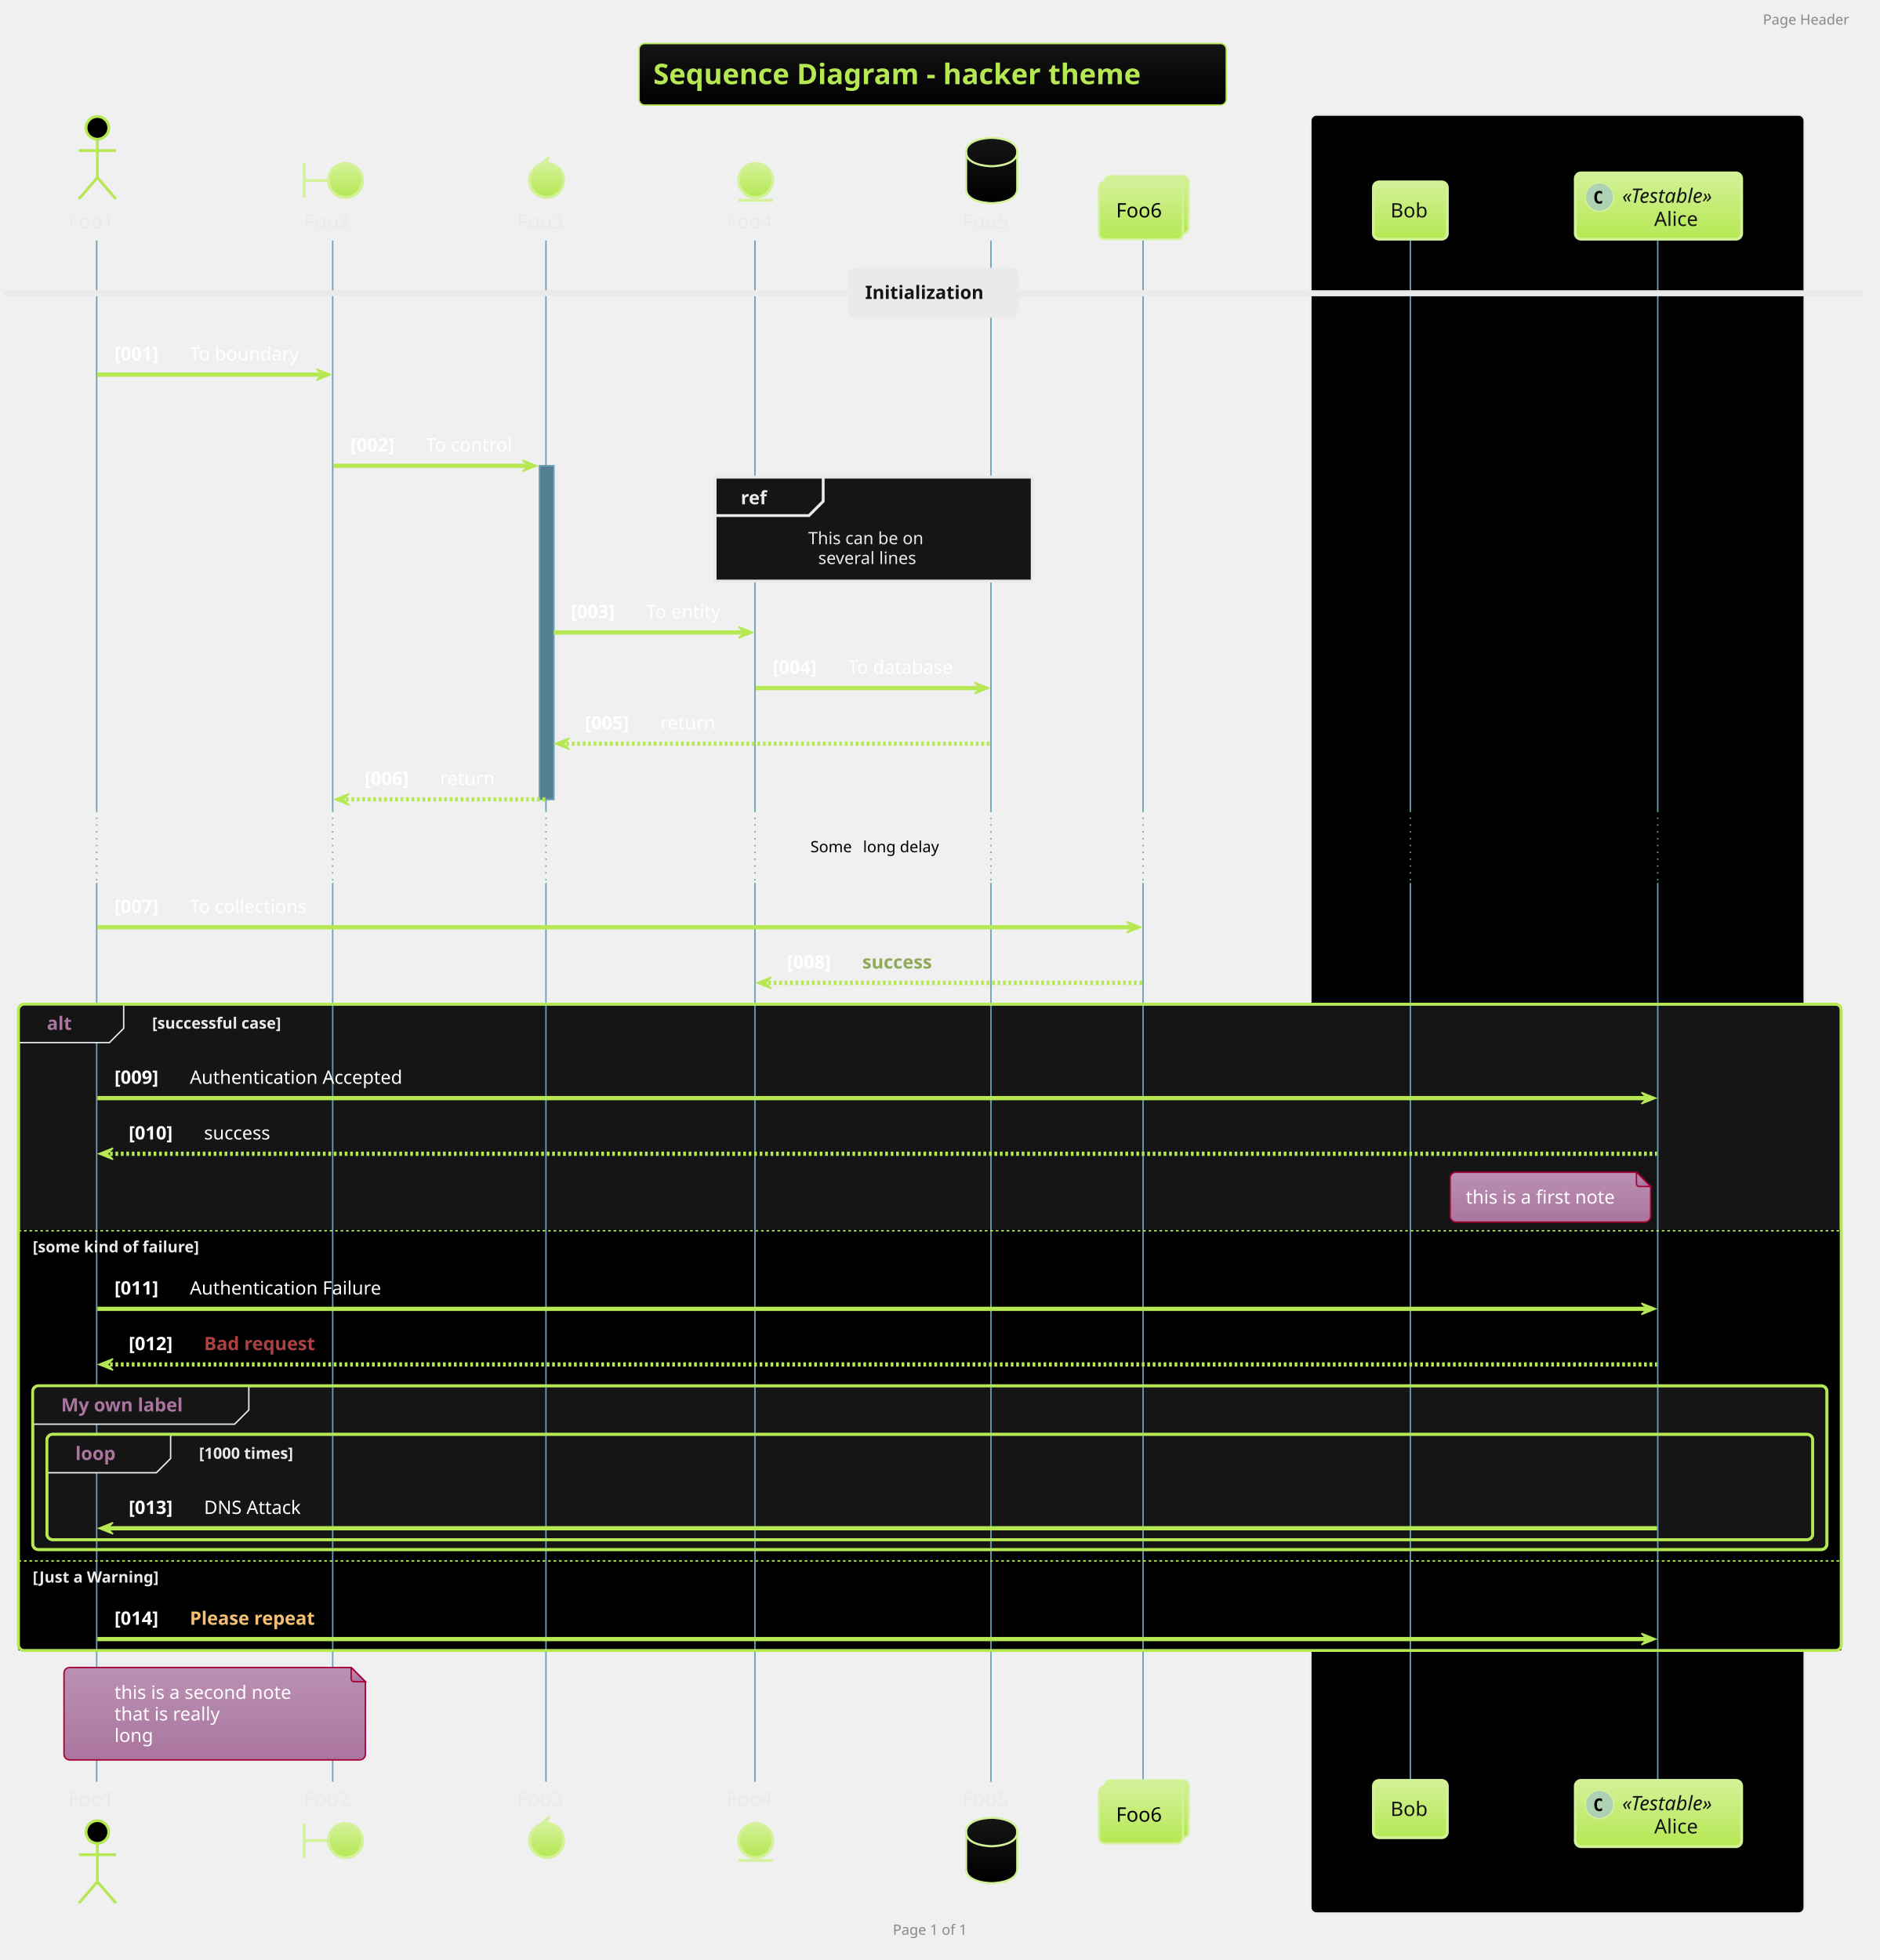
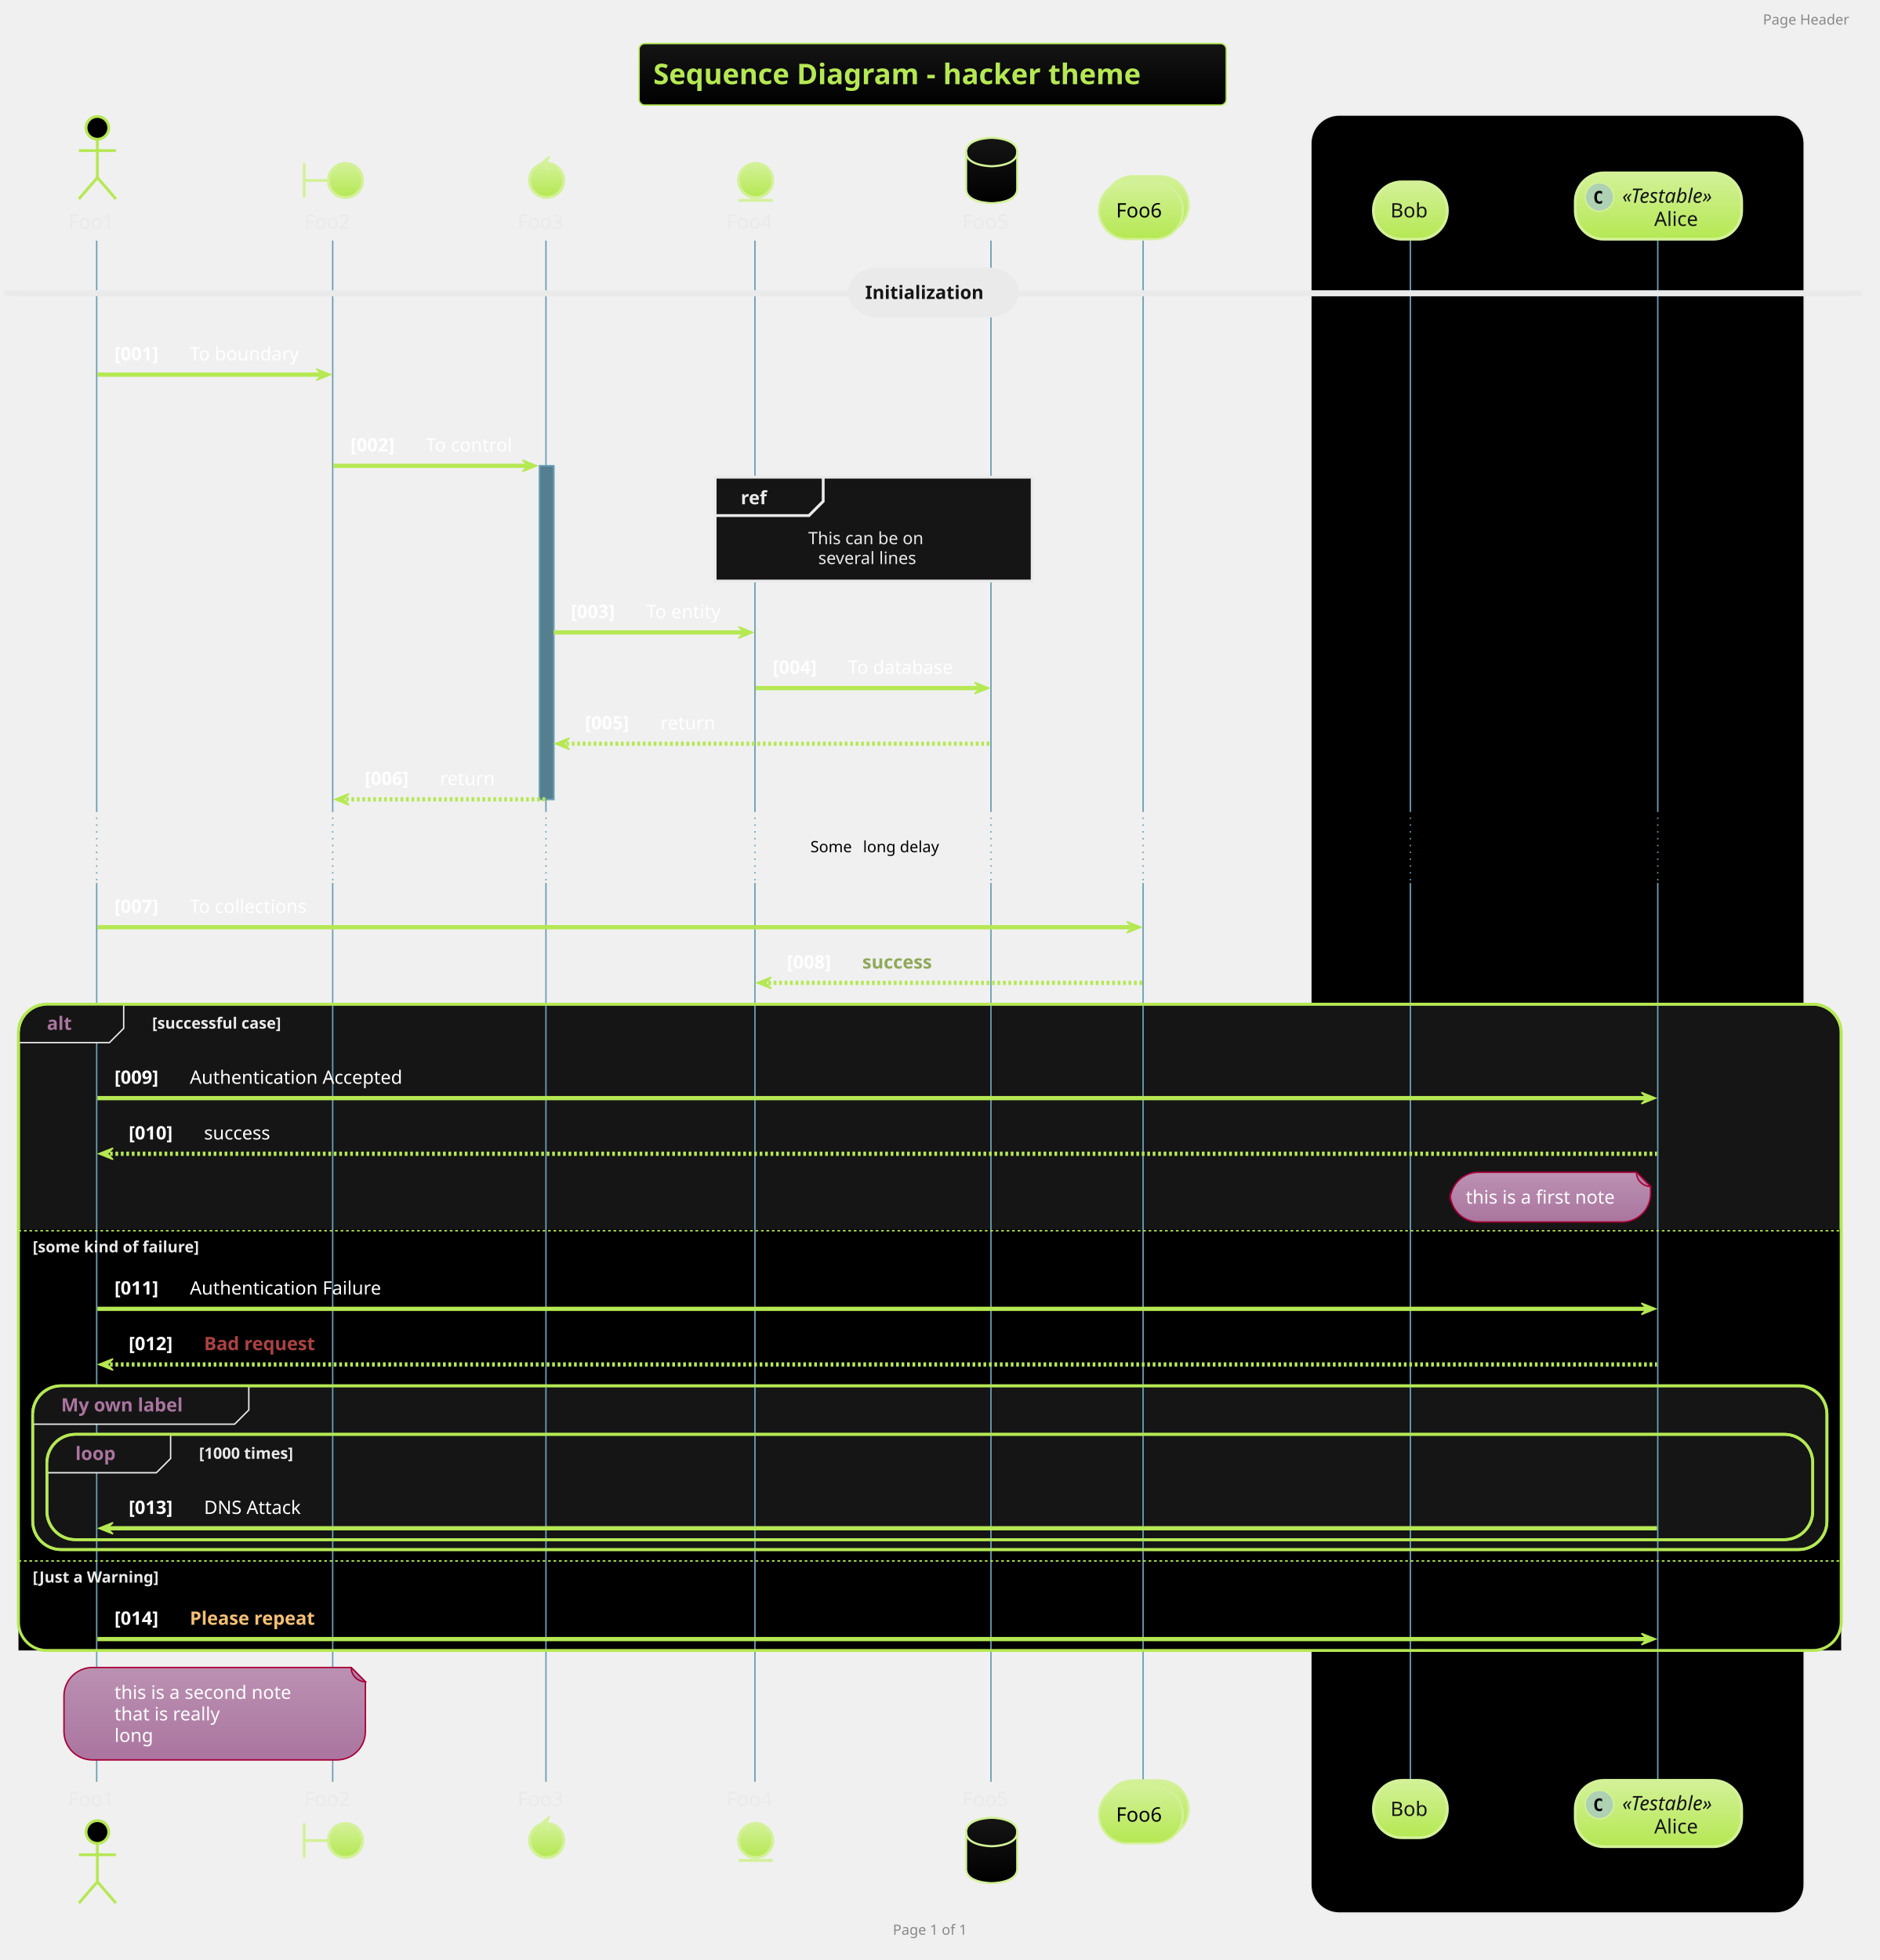
<svg xmlns="http://www.w3.org/2000/svg" contentScriptType="application/ecmascript" contentStyleType="text/css" height="1436.458px" preserveAspectRatio="none" style="width:1377px;height:1436px;background:#000000;" version="1.1" viewBox="0 0 1377 1436" width="1377.083px" zoomAndPan="magnify">
  <defs>
-     <linearGradient id="g3f99w65f97850" x1="50%" x2="50%" y1="0%" y2="100%">
+     <linearGradient id="g1r82pmacrseqt0" x1="50%" x2="50%" y1="0%" y2="100%">
      <stop offset="0%" stop-color="#151515" />
      <stop offset="100%" stop-color="#000000" />
    </linearGradient>
-     <linearGradient id="g3f99w65f97851" x1="50%" x2="50%" y1="0%" y2="100%">
+     <linearGradient id="g1r82pmacrseqt1" x1="50%" x2="50%" y1="0%" y2="100%">
      <stop offset="0%" stop-color="#D3F198" />
      <stop offset="100%" stop-color="#B5E853" />
    </linearGradient>
-     <linearGradient id="g3f99w65f97852" x1="50%" x2="50%" y1="0%" y2="100%">
+     <linearGradient id="g1r82pmacrseqt2" x1="50%" x2="50%" y1="0%" y2="100%">
      <stop offset="0%" stop-color="#BB91B2" />
      <stop offset="100%" stop-color="#AA759F" />
    </linearGradient>
  </defs>
  <g>
-     <rect fill="url(#g3f99w65f97850)" height="45.085" rx="4.167" ry="4.167" style="stroke: #B5E853; stroke-width: 1.042;" width="430.208" x="468.229" y="31.917" />
+     <rect fill="url(#g1r82pmacrseqt0)" height="45.085" rx="4.167" ry="4.167" style="stroke: #B5E853; stroke-width: 1.042;" width="430.208" x="468.229" y="31.917" />
    <text fill="#B5E853" font-family="&quot;Verdana&quot;" font-size="20.833" font-weight="bold" lengthAdjust="spacingAndGlyphs" textLength="409.375" x="478.646" y="61.672">Sequence Diagram - hacker theme</text>
-     <rect fill="#000000" height="1317.301" rx="4.167" ry="4.167" style="stroke: #EAEAEA; stroke-width: 1.042;" width="361.458" x="960.417" y="84.294" />
+     <rect fill="#000000" height="1317.301" rx="20.833" ry="20.833" style="stroke: #EAEAEA; stroke-width: 1.042;" width="361.458" x="960.417" y="84.294" />
    <text fill="#000000" font-family="&quot;Verdana&quot;" font-size="13.542" font-weight="bold" lengthAdjust="spacingAndGlyphs" textLength="118.75" x="1081.771" y="102.072">Internal Service</text>
    <rect fill="#557F91" height="244.377" style="stroke: #6A9FB5; stroke-width: 1.042;" width="10.417" x="395.312" y="341.268" />
-     <rect fill="#151515" height="473.486" rx="4.167" ry="4.167" style="stroke: #B5E853; stroke-width: 2.083;" width="1335.417" x="13.542" y="735.718" />
+     <rect fill="#151515" height="473.486" rx="20.833" ry="20.833" style="stroke: #B5E853; stroke-width: 2.083;" width="1335.417" x="13.542" y="735.718" />
    <rect fill="#000000" height="241.952" style="stroke: none; stroke-width: 1.042;" width="1335.417" x="13.542" y="900.651" />
-     <rect fill="#151515" height="120.003" rx="4.167" ry="4.167" style="stroke: #B5E853; stroke-width: 2.083;" width="1314.583" x="23.958" y="1015.308" />
-     <rect fill="#151515" height="77.157" rx="4.167" ry="4.167" style="stroke: #B5E853; stroke-width: 2.083;" width="1293.75" x="34.375" y="1050.863" />
+     <rect fill="#151515" height="120.003" rx="20.833" ry="20.833" style="stroke: #B5E853; stroke-width: 2.083;" width="1314.583" x="23.958" y="1015.308" />
+     <rect fill="#151515" height="77.157" rx="20.833" ry="20.833" style="stroke: #B5E853; stroke-width: 2.083;" width="1293.75" x="34.375" y="1050.863" />
    <rect fill="#000000" height="66.602" style="stroke: none; stroke-width: 1.042;" width="1335.417" x="13.542" y="1142.602" />
    <line style="stroke: #6A9FB5; stroke-width: 1.042;" x1="70.833" x2="70.833" y1="176.269" y2="593.978" />
    <line style="stroke: #6A9FB5; stroke-width: 1.042; stroke-dasharray: 1.0,4.0;" x1="70.833" x2="70.833" y1="593.978" y2="646.899" />
    <line style="stroke: #6A9FB5; stroke-width: 1.042;" x1="70.833" x2="70.833" y1="646.899" y2="1305.453" />
    <line style="stroke: #6A9FB5; stroke-width: 1.042;" x1="243.75" x2="243.75" y1="176.269" y2="593.978" />
    <line style="stroke: #6A9FB5; stroke-width: 1.042; stroke-dasharray: 1.0,4.0;" x1="243.75" x2="243.75" y1="593.978" y2="646.899" />
    <line style="stroke: #6A9FB5; stroke-width: 1.042;" x1="243.75" x2="243.75" y1="646.899" y2="1305.453" />
    <line style="stroke: #6A9FB5; stroke-width: 1.042;" x1="400" x2="400" y1="176.269" y2="593.978" />
    <line style="stroke: #6A9FB5; stroke-width: 1.042; stroke-dasharray: 1.0,4.0;" x1="400" x2="400" y1="593.978" y2="646.899" />
    <line style="stroke: #6A9FB5; stroke-width: 1.042;" x1="400" x2="400" y1="646.899" y2="1305.453" />
    <line style="stroke: #6A9FB5; stroke-width: 1.042;" x1="553.125" x2="553.125" y1="176.269" y2="593.978" />
    <line style="stroke: #6A9FB5; stroke-width: 1.042; stroke-dasharray: 1.0,4.0;" x1="553.125" x2="553.125" y1="593.978" y2="646.899" />
    <line style="stroke: #6A9FB5; stroke-width: 1.042;" x1="553.125" x2="553.125" y1="646.899" y2="1305.453" />
    <line style="stroke: #6A9FB5; stroke-width: 1.042;" x1="726.042" x2="726.042" y1="176.269" y2="593.978" />
    <line style="stroke: #6A9FB5; stroke-width: 1.042; stroke-dasharray: 1.0,4.0;" x1="726.042" x2="726.042" y1="593.978" y2="646.899" />
    <line style="stroke: #6A9FB5; stroke-width: 1.042;" x1="726.042" x2="726.042" y1="646.899" y2="1305.453" />
    <line style="stroke: #6A9FB5; stroke-width: 1.042;" x1="837.5" x2="837.5" y1="176.269" y2="593.978" />
    <line style="stroke: #6A9FB5; stroke-width: 1.042; stroke-dasharray: 1.0,4.0;" x1="837.5" x2="837.5" y1="593.978" y2="646.899" />
    <line style="stroke: #6A9FB5; stroke-width: 1.042;" x1="837.5" x2="837.5" y1="646.899" y2="1305.453" />
    <line style="stroke: #6A9FB5; stroke-width: 1.042;" x1="1033.333" x2="1033.333" y1="176.269" y2="593.978" />
    <line style="stroke: #6A9FB5; stroke-width: 1.042; stroke-dasharray: 1.0,4.0;" x1="1033.333" x2="1033.333" y1="593.978" y2="646.899" />
    <line style="stroke: #6A9FB5; stroke-width: 1.042;" x1="1033.333" x2="1033.333" y1="646.899" y2="1305.453" />
    <line style="stroke: #6A9FB5; stroke-width: 1.042;" x1="1214.583" x2="1214.583" y1="176.269" y2="593.978" />
    <line style="stroke: #6A9FB5; stroke-width: 1.042; stroke-dasharray: 1.0,4.0;" x1="1214.583" x2="1214.583" y1="593.978" y2="646.899" />
    <line style="stroke: #6A9FB5; stroke-width: 1.042;" x1="1214.583" x2="1214.583" y1="646.899" y2="1305.453" />
    <text fill="#EAEAEA" font-family="&quot;Verdana&quot;" font-size="14.583" lengthAdjust="spacingAndGlyphs" textLength="36.458" x="50" y="167.622">Foo1</text>
    <ellipse cx="71.354" cy="93.669" fill="#000000" rx="8.333" ry="8.333" style="stroke: #B5E853; stroke-width: 2.083;" />
    <path d="M71.354,102.002 L71.354,130.127 M57.812,110.335 L84.896,110.335 M71.354,130.127 L57.812,145.752 M71.354,130.127 L84.896,145.752 " fill="none" style="stroke: #B5E853; stroke-width: 2.083;" />
    <text fill="#EAEAEA" font-family="&quot;Verdana&quot;" font-size="14.583" lengthAdjust="spacingAndGlyphs" textLength="36.458" x="50" y="1323.156">Foo1</text>
    <ellipse cx="71.354" cy="1342.22" fill="#000000" rx="8.333" ry="8.333" style="stroke: #B5E853; stroke-width: 2.083;" />
    <path d="M71.354,1350.553 L71.354,1378.678 M57.812,1358.887 L84.896,1358.887 M71.354,1378.678 L57.812,1394.303 M71.354,1378.678 L84.896,1394.303 " fill="none" style="stroke: #B5E853; stroke-width: 2.083;" />
    <text fill="#EAEAEA" font-family="&quot;Verdana&quot;" font-size="14.583" lengthAdjust="spacingAndGlyphs" textLength="36.458" x="222.917" y="167.622">Foo2</text>
    <path d="M222.917,119.71 L222.917,144.71 M222.917,132.21 L240.625,132.21 " fill="none" style="stroke: #D3F198; stroke-width: 2.083;" />
-     <ellipse cx="253.125" cy="132.21" fill="url(#g3f99w65f97851)" rx="12.5" ry="12.5" style="stroke: #D3F198; stroke-width: 2.083;" />
+     <ellipse cx="253.125" cy="132.21" fill="url(#g1r82pmacrseqt1)" rx="12.5" ry="12.5" style="stroke: #D3F198; stroke-width: 2.083;" />
    <text fill="#EAEAEA" font-family="&quot;Verdana&quot;" font-size="14.583" lengthAdjust="spacingAndGlyphs" textLength="36.458" x="222.917" y="1323.156">Foo2</text>
    <path d="M222.917,1335.97 L222.917,1360.97 M222.917,1348.47 L240.625,1348.47 " fill="none" style="stroke: #D3F198; stroke-width: 2.083;" />
-     <ellipse cx="253.125" cy="1348.47" fill="url(#g3f99w65f97851)" rx="12.5" ry="12.5" style="stroke: #D3F198; stroke-width: 2.083;" />
+     <ellipse cx="253.125" cy="1348.47" fill="url(#g1r82pmacrseqt1)" rx="12.5" ry="12.5" style="stroke: #D3F198; stroke-width: 2.083;" />
    <text fill="#EAEAEA" font-family="&quot;Verdana&quot;" font-size="14.583" lengthAdjust="spacingAndGlyphs" textLength="36.458" x="379.167" y="167.622">Foo3</text>
-     <ellipse cx="400.521" cy="132.21" fill="url(#g3f99w65f97851)" rx="12.5" ry="12.5" style="stroke: #D3F198; stroke-width: 2.083;" />
+     <ellipse cx="400.521" cy="132.21" fill="url(#g1r82pmacrseqt1)" rx="12.5" ry="12.5" style="stroke: #D3F198; stroke-width: 2.083;" />
    <polygon fill="#D3F198" points="396.354,119.71,402.604,114.502,400.521,119.71,402.604,124.919,396.354,119.71" style="stroke: #D3F198; stroke-width: 1.042;" />
    <text fill="#EAEAEA" font-family="&quot;Verdana&quot;" font-size="14.583" lengthAdjust="spacingAndGlyphs" textLength="36.458" x="379.167" y="1323.156">Foo3</text>
-     <ellipse cx="400.521" cy="1348.47" fill="url(#g3f99w65f97851)" rx="12.5" ry="12.5" style="stroke: #D3F198; stroke-width: 2.083;" />
+     <ellipse cx="400.521" cy="1348.47" fill="url(#g1r82pmacrseqt1)" rx="12.5" ry="12.5" style="stroke: #D3F198; stroke-width: 2.083;" />
    <polygon fill="#D3F198" points="396.354,1335.97,402.604,1330.762,400.521,1335.97,402.604,1341.178,396.354,1335.97" style="stroke: #D3F198; stroke-width: 1.042;" />
    <text fill="#EAEAEA" font-family="&quot;Verdana&quot;" font-size="14.583" lengthAdjust="spacingAndGlyphs" textLength="36.458" x="532.292" y="167.622">Foo4</text>
-     <ellipse cx="553.646" cy="132.21" fill="url(#g3f99w65f97851)" rx="12.5" ry="12.5" style="stroke: #D3F198; stroke-width: 2.083;" />
+     <ellipse cx="553.646" cy="132.21" fill="url(#g1r82pmacrseqt1)" rx="12.5" ry="12.5" style="stroke: #D3F198; stroke-width: 2.083;" />
    <line style="stroke: #D3F198; stroke-width: 2.083;" x1="541.146" x2="566.146" y1="146.794" y2="146.794" />
    <text fill="#EAEAEA" font-family="&quot;Verdana&quot;" font-size="14.583" lengthAdjust="spacingAndGlyphs" textLength="36.458" x="532.292" y="1323.156">Foo4</text>
-     <ellipse cx="553.646" cy="1348.47" fill="url(#g3f99w65f97851)" rx="12.5" ry="12.5" style="stroke: #D3F198; stroke-width: 2.083;" />
+     <ellipse cx="553.646" cy="1348.47" fill="url(#g1r82pmacrseqt1)" rx="12.5" ry="12.5" style="stroke: #D3F198; stroke-width: 2.083;" />
    <line style="stroke: #D3F198; stroke-width: 2.083;" x1="541.146" x2="566.146" y1="1363.053" y2="1363.053" />
    <text fill="#EAEAEA" font-family="&quot;Verdana&quot;" font-size="14.583" lengthAdjust="spacingAndGlyphs" textLength="36.458" x="705.208" y="167.622">Foo5</text>
-     <path d="M707.812,111.377 C707.812,100.96 726.562,100.96 726.562,100.96 C726.562,100.96 745.312,100.96 745.312,111.377 L745.312,138.46 C745.312,148.877 726.562,148.877 726.562,148.877 C726.562,148.877 707.812,148.877 707.812,138.46 L707.812,111.377 " fill="url(#g3f99w65f97850)" style="stroke: #D3F198; stroke-width: 1.562;" />
+     <path d="M707.812,111.377 C707.812,100.96 726.562,100.96 726.562,100.96 C726.562,100.96 745.312,100.96 745.312,111.377 L745.312,138.46 C745.312,148.877 726.562,148.877 726.562,148.877 C726.562,148.877 707.812,148.877 707.812,138.46 L707.812,111.377 " fill="url(#g1r82pmacrseqt0)" style="stroke: #D3F198; stroke-width: 1.562;" />
    <path d="M707.812,111.377 C707.812,121.794 726.562,121.794 726.562,121.794 C726.562,121.794 745.312,121.794 745.312,111.377 " fill="none" style="stroke: #D3F198; stroke-width: 1.562;" />
    <text fill="#EAEAEA" font-family="&quot;Verdana&quot;" font-size="14.583" lengthAdjust="spacingAndGlyphs" textLength="36.458" x="705.208" y="1323.156">Foo5</text>
-     <path d="M707.812,1342.22 C707.812,1331.803 726.562,1331.803 726.562,1331.803 C726.562,1331.803 745.312,1331.803 745.312,1342.22 L745.312,1369.303 C745.312,1379.72 726.562,1379.72 726.562,1379.72 C726.562,1379.72 707.812,1379.72 707.812,1369.303 L707.812,1342.22 " fill="url(#g3f99w65f97850)" style="stroke: #D3F198; stroke-width: 1.562;" />
+     <path d="M707.812,1342.22 C707.812,1331.803 726.562,1331.803 726.562,1331.803 C726.562,1331.803 745.312,1331.803 745.312,1342.22 L745.312,1369.303 C745.312,1379.72 726.562,1379.72 726.562,1379.72 C726.562,1379.72 707.812,1379.72 707.812,1369.303 L707.812,1342.22 " fill="url(#g1r82pmacrseqt0)" style="stroke: #D3F198; stroke-width: 1.562;" />
    <path d="M707.812,1342.22 C707.812,1352.637 726.562,1352.637 726.562,1352.637 C726.562,1352.637 745.312,1352.637 745.312,1342.22 " fill="none" style="stroke: #D3F198; stroke-width: 1.562;" />
-     <rect fill="url(#g3f99w65f97851)" height="41.976" rx="4.167" ry="4.167" style="stroke: #D3F198; stroke-width: 1.562;" width="61.458" x="809.375" y="129.085" />
-     <rect fill="url(#g3f99w65f97851)" height="41.976" rx="4.167" ry="4.167" style="stroke: #D3F198; stroke-width: 1.562;" width="61.458" x="805.208" y="133.252" />
+     <rect fill="url(#g1r82pmacrseqt1)" height="41.976" rx="20.833" ry="20.833" style="stroke: #D3F198; stroke-width: 1.562;" width="61.458" x="809.375" y="129.085" />
+     <rect fill="url(#g1r82pmacrseqt1)" height="41.976" rx="20.833" ry="20.833" style="stroke: #D3F198; stroke-width: 1.562;" width="61.458" x="805.208" y="133.252" />
    <text fill="#000000" font-family="&quot;Verdana&quot;" font-size="14.583" lengthAdjust="spacingAndGlyphs" textLength="36.458" x="817.708" y="159.288">Foo6</text>
-     <rect fill="url(#g3f99w65f97851)" height="41.976" rx="4.167" ry="4.167" style="stroke: #D3F198; stroke-width: 1.562;" width="61.458" x="809.375" y="1304.411" />
-     <rect fill="url(#g3f99w65f97851)" height="41.976" rx="4.167" ry="4.167" style="stroke: #D3F198; stroke-width: 1.562;" width="61.458" x="805.208" y="1308.578" />
+     <rect fill="url(#g1r82pmacrseqt1)" height="41.976" rx="20.833" ry="20.833" style="stroke: #D3F198; stroke-width: 1.562;" width="61.458" x="809.375" y="1304.411" />
+     <rect fill="url(#g1r82pmacrseqt1)" height="41.976" rx="20.833" ry="20.833" style="stroke: #D3F198; stroke-width: 1.562;" width="61.458" x="805.208" y="1308.578" />
    <text fill="#000000" font-family="&quot;Verdana&quot;" font-size="14.583" lengthAdjust="spacingAndGlyphs" textLength="36.458" x="817.708" y="1334.614">Foo6</text>
-     <rect fill="url(#g3f99w65f97851)" height="41.976" rx="4.167" ry="4.167" style="stroke: #D3F198; stroke-width: 2.083;" width="54.167" x="1006.25" y="133.252" />
+     <rect fill="url(#g1r82pmacrseqt1)" height="41.976" rx="20.833" ry="20.833" style="stroke: #D3F198; stroke-width: 2.083;" width="54.167" x="1006.25" y="133.252" />
    <text fill="#151515" font-family="&quot;Verdana&quot;" font-size="14.583" lengthAdjust="spacingAndGlyphs" textLength="29.167" x="1018.75" y="159.288">Bob</text>
-     <rect fill="url(#g3f99w65f97851)" height="41.976" rx="4.167" ry="4.167" style="stroke: #D3F198; stroke-width: 2.083;" width="54.167" x="1006.25" y="1304.411" />
+     <rect fill="url(#g1r82pmacrseqt1)" height="41.976" rx="20.833" ry="20.833" style="stroke: #D3F198; stroke-width: 2.083;" width="54.167" x="1006.25" y="1304.411" />
    <text fill="#151515" font-family="&quot;Verdana&quot;" font-size="14.583" lengthAdjust="spacingAndGlyphs" textLength="29.167" x="1018.75" y="1330.447">Bob</text>
-     <rect fill="url(#g3f99w65f97851)" height="48.535" rx="4.167" ry="4.167" style="stroke: #D3F198; stroke-width: 2.083;" width="121.875" x="1154.167" y="126.693" />
+     <rect fill="url(#g1r82pmacrseqt1)" height="48.535" rx="20.833" ry="20.833" style="stroke: #D3F198; stroke-width: 2.083;" width="121.875" x="1154.167" y="126.693" />
    <ellipse cx="1171.875" cy="144.401" fill="#ADD1B2" rx="10.417" ry="10.417" style="stroke: #D3F198; stroke-width: 1.042;" />
    <path d="M1173.779,148.828 Q1173.356,149.04 1172.884,149.154 Q1172.412,149.268 1171.908,149.268 Q1170.052,149.268 1169.075,148.063 Q1168.115,146.842 1168.115,144.548 Q1168.115,142.236 1169.075,141.032 Q1170.052,139.811 1171.908,139.811 Q1172.412,139.811 1172.884,139.925 Q1173.372,140.023 1173.779,140.251 L1173.779,142.253 Q1173.324,141.829 1172.884,141.634 Q1172.445,141.423 1171.989,141.423 Q1170.996,141.423 1170.492,142.22 Q1169.987,143.001 1169.987,144.548 Q1169.987,146.077 1170.492,146.859 Q1170.996,147.64 1171.989,147.64 Q1172.445,147.64 1172.884,147.445 Q1173.324,147.249 1173.779,146.826 L1173.779,148.828 Z " />
    <text fill="#151515" font-family="&quot;Verdana&quot;" font-size="14.583" font-style="italic" lengthAdjust="spacingAndGlyphs" textLength="80.208" x="1188.542" y="148.568">«Testable»</text>
    <text fill="#151515" font-family="&quot;Verdana&quot;" font-size="14.583" lengthAdjust="spacingAndGlyphs" textLength="33.333" x="1211.979" y="165.544">Alice</text>
-     <rect fill="url(#g3f99w65f97851)" height="48.535" rx="4.167" ry="4.167" style="stroke: #D3F198; stroke-width: 2.083;" width="121.875" x="1154.167" y="1304.411" />
+     <rect fill="url(#g1r82pmacrseqt1)" height="48.535" rx="20.833" ry="20.833" style="stroke: #D3F198; stroke-width: 2.083;" width="121.875" x="1154.167" y="1304.411" />
    <ellipse cx="1171.875" cy="1322.119" fill="#ADD1B2" rx="10.417" ry="10.417" style="stroke: #D3F198; stroke-width: 1.042;" />
    <path d="M1173.779,1326.546 Q1173.356,1326.758 1172.884,1326.872 Q1172.412,1326.986 1171.908,1326.986 Q1170.052,1326.986 1169.075,1325.781 Q1168.115,1324.561 1168.115,1322.266 Q1168.115,1319.954 1169.075,1318.75 Q1170.052,1317.529 1171.908,1317.529 Q1172.412,1317.529 1172.884,1317.643 Q1173.372,1317.741 1173.779,1317.969 L1173.779,1319.971 Q1173.324,1319.547 1172.884,1319.352 Q1172.445,1319.141 1171.989,1319.141 Q1170.996,1319.141 1170.492,1319.938 Q1169.987,1320.719 1169.987,1322.266 Q1169.987,1323.796 1170.492,1324.577 Q1170.996,1325.358 1171.989,1325.358 Q1172.445,1325.358 1172.884,1325.163 Q1173.324,1324.967 1173.779,1324.544 L1173.779,1326.546 Z " />
    <text fill="#151515" font-family="&quot;Verdana&quot;" font-size="14.583" font-style="italic" lengthAdjust="spacingAndGlyphs" textLength="80.208" x="1188.542" y="1326.286">«Testable»</text>
    <text fill="#151515" font-family="&quot;Verdana&quot;" font-size="14.583" lengthAdjust="spacingAndGlyphs" textLength="33.333" x="1211.979" y="1343.262">Alice</text>
    <rect fill="#557F91" height="244.377" style="stroke: #6A9FB5; stroke-width: 1.042;" width="10.417" x="395.312" y="341.268" />
-     <rect fill="#EAEAEA" height="3.125" rx="4.167" ry="4.167" style="stroke: #EAEAEA; stroke-width: 1.042;" width="1361.458" x="3.125" y="213.318" />
+     <rect fill="#EAEAEA" height="3.125" rx="20.833" ry="20.833" style="stroke: #EAEAEA; stroke-width: 1.042;" width="1361.458" x="3.125" y="213.318" />
    <line style="stroke: #EAEAEA; stroke-width: 1.042;" x1="3.125" x2="1364.583" y1="213.318" y2="213.318" />
    <line style="stroke: #EAEAEA; stroke-width: 1.042;" x1="3.125" x2="1364.583" y1="216.443" y2="216.443" />
-     <rect fill="#EAEAEA" height="34.513" rx="4.167" ry="4.167" style="stroke: #EAEAEA; stroke-width: 2.083;" width="122.917" x="622.396" y="197.103" />
+     <rect fill="#EAEAEA" height="34.513" rx="20.833" ry="20.833" style="stroke: #EAEAEA; stroke-width: 2.083;" width="122.917" x="622.396" y="197.103" />
    <text fill="#151515" font-family="&quot;Verdana&quot;" font-size="13.542" font-weight="bold" lengthAdjust="spacingAndGlyphs" textLength="92.708" x="633.854" y="219.048">Initialization</text>
    <polygon fill="#B5E853" points="231.771,270.296,242.188,274.463,231.771,278.63,235.938,274.463" style="stroke: #B5E853; stroke-width: 1.042;" />
    <line style="stroke: #B5E853; stroke-width: 3.125;" x1="71.354" x2="238.021" y1="274.463" y2="274.463" />
    <text fill="#FFFFFF" font-family="&quot;Verdana&quot;" font-size="13.542" font-weight="bold" lengthAdjust="spacingAndGlyphs" textLength="40.625" x="83.854" y="263.978">[001]</text>
    <text fill="#FFFFFF" font-family="&quot;Verdana&quot;" font-size="13.542" lengthAdjust="spacingAndGlyphs" textLength="82.292" x="139.062" y="263.978">To boundary</text>
    <polygon fill="#B5E853" points="382.812,337.101,393.229,341.268,382.812,345.435,386.979,341.268" style="stroke: #B5E853; stroke-width: 1.042;" />
    <line style="stroke: #B5E853; stroke-width: 3.125;" x1="244.271" x2="389.062" y1="341.268" y2="341.268" />
    <text fill="#FFFFFF" font-family="&quot;Verdana&quot;" font-size="13.542" font-weight="bold" lengthAdjust="spacingAndGlyphs" textLength="40.625" x="256.771" y="330.783">[002]</text>
    <text fill="#FFFFFF" font-family="&quot;Verdana&quot;" font-size="13.542" lengthAdjust="spacingAndGlyphs" textLength="65.625" x="311.979" y="330.783">To control</text>
    <rect fill="#151515" height="76.115" style="stroke: #EAEAEA; stroke-width: 2.083;" width="232.292" x="523.958" y="349.601" />
    <polygon fill="#151515" points="523.958,349.601,603.125,349.601,603.125,367.31,592.708,377.726,523.958,377.726,523.958,349.601" style="stroke: #EAEAEA; stroke-width: 2.083;" />
    <text fill="#EAEAEA" font-family="&quot;Verdana&quot;" font-size="13.542" font-weight="bold" lengthAdjust="spacingAndGlyphs" textLength="21.875" x="542.708" y="369.463">ref</text>
    <text fill="#EAEAEA" font-family="&quot;Verdana&quot;" font-size="12.5" lengthAdjust="spacingAndGlyphs" textLength="95.833" x="592.188" y="398.704">This can be on</text>
    <text fill="#EAEAEA" font-family="&quot;Verdana&quot;" font-size="12.5" lengthAdjust="spacingAndGlyphs" textLength="81.25" x="599.479" y="413.255">several lines</text>
    <polygon fill="#B5E853" points="541.146,459.188,551.562,463.354,541.146,467.521,545.312,463.354" style="stroke: #B5E853; stroke-width: 1.042;" />
    <line style="stroke: #B5E853; stroke-width: 3.125;" x1="405.729" x2="547.396" y1="463.354" y2="463.354" />
    <text fill="#FFFFFF" font-family="&quot;Verdana&quot;" font-size="13.542" font-weight="bold" lengthAdjust="spacingAndGlyphs" textLength="40.625" x="418.229" y="452.869">[003]</text>
    <text fill="#FFFFFF" font-family="&quot;Verdana&quot;" font-size="13.542" lengthAdjust="spacingAndGlyphs" textLength="57.292" x="473.438" y="452.869">To entity</text>
    <polygon fill="#B5E853" points="714.062,499.951,724.479,504.118,714.062,508.284,718.229,504.118" style="stroke: #B5E853; stroke-width: 1.042;" />
    <line style="stroke: #B5E853; stroke-width: 3.125;" x1="553.646" x2="720.312" y1="504.118" y2="504.118" />
    <text fill="#FFFFFF" font-family="&quot;Verdana&quot;" font-size="13.542" font-weight="bold" lengthAdjust="spacingAndGlyphs" textLength="40.625" x="566.146" y="493.632">[004]</text>
    <text fill="#FFFFFF" font-family="&quot;Verdana&quot;" font-size="13.542" lengthAdjust="spacingAndGlyphs" textLength="82.292" x="621.354" y="493.632">To database</text>
    <polygon fill="#B5E853" points="417.188,540.715,406.771,544.881,417.188,549.048,413.021,544.881" style="stroke: #B5E853; stroke-width: 1.042;" />
    <line style="stroke: #B5E853; stroke-width: 3.125; stroke-dasharray: 2.0,2.0;" x1="410.938" x2="725.521" y1="544.881" y2="544.881" />
    <text fill="#FFFFFF" font-family="&quot;Verdana&quot;" font-size="13.542" font-weight="bold" lengthAdjust="spacingAndGlyphs" textLength="40.625" x="428.646" y="534.396">[005]</text>
    <text fill="#FFFFFF" font-family="&quot;Verdana&quot;" font-size="13.542" lengthAdjust="spacingAndGlyphs" textLength="40.625" x="483.854" y="534.396">return</text>
    <polygon fill="#B5E853" points="255.729,581.478,245.312,585.644,255.729,589.811,251.562,585.644" style="stroke: #B5E853; stroke-width: 1.042;" />
    <line style="stroke: #B5E853; stroke-width: 3.125; stroke-dasharray: 2.0,2.0;" x1="249.479" x2="399.479" y1="585.644" y2="585.644" />
    <text fill="#FFFFFF" font-family="&quot;Verdana&quot;" font-size="13.542" font-weight="bold" lengthAdjust="spacingAndGlyphs" textLength="40.625" x="267.188" y="575.159">[006]</text>
    <text fill="#FFFFFF" font-family="&quot;Verdana&quot;" font-size="13.542" lengthAdjust="spacingAndGlyphs" textLength="40.625" x="322.396" y="575.159">return</text>
    <text fill="#000000" font-family="&quot;Verdana&quot;" font-size="11.458" lengthAdjust="spacingAndGlyphs" textLength="34.375" x="593.75" y="624.405">Some</text>
    <text fill="#000000" font-family="&quot;Verdana&quot;" font-size="11.458" lengthAdjust="spacingAndGlyphs" textLength="60.417" x="632.292" y="624.405">long delay</text>
    <text fill="#000000" font-family="&quot;Verdana&quot;" font-size="11.458" lengthAdjust="spacingAndGlyphs" textLength="0" x="696.875" y="624.405" />
    <polygon fill="#B5E853" points="825.521,675.163,835.938,679.329,825.521,683.496,829.688,679.329" style="stroke: #B5E853; stroke-width: 1.042;" />
    <line style="stroke: #B5E853; stroke-width: 3.125;" x1="71.354" x2="831.771" y1="679.329" y2="679.329" />
    <text fill="#FFFFFF" font-family="&quot;Verdana&quot;" font-size="13.542" font-weight="bold" lengthAdjust="spacingAndGlyphs" textLength="40.625" x="83.854" y="668.844">[007]</text>
    <text fill="#FFFFFF" font-family="&quot;Verdana&quot;" font-size="13.542" lengthAdjust="spacingAndGlyphs" textLength="89.583" x="139.062" y="668.844">To collections</text>
    <polygon fill="#B5E853" points="565.104,715.926,554.688,720.093,565.104,724.259,560.938,720.093" style="stroke: #B5E853; stroke-width: 1.042;" />
    <line style="stroke: #B5E853; stroke-width: 3.125; stroke-dasharray: 2.0,2.0;" x1="558.854" x2="836.979" y1="720.093" y2="720.093" />
    <text fill="#FFFFFF" font-family="&quot;Verdana&quot;" font-size="13.542" font-weight="bold" lengthAdjust="spacingAndGlyphs" textLength="40.625" x="576.562" y="709.607">[008]</text>
    <text fill="#90A959" font-family="&quot;Verdana&quot;" font-size="13.542" font-weight="bold" lengthAdjust="spacingAndGlyphs" textLength="60.417" x="631.771" y="709.607">success</text>
-     <path d="M17.708,735.718 L90.625,735.718 L90.625,753.426 L80.208,763.843 L13.542,763.843 L13.542,739.884 " fill="#151515" style="stroke: #EAEAEA; stroke-width: 1.042;" />
-     <rect fill="none" height="473.486" rx="4.167" ry="4.167" style="stroke: #B5E853; stroke-width: 2.083;" width="1335.417" x="13.542" y="735.718" />
+     <path d="M34.375,735.718 L90.625,735.718 L90.625,753.426 L80.208,763.843 L13.542,763.843 L13.542,756.551 " fill="#151515" style="stroke: #EAEAEA; stroke-width: 1.042;" />
+     <rect fill="none" height="473.486" rx="20.833" ry="20.833" style="stroke: #B5E853; stroke-width: 2.083;" width="1335.417" x="13.542" y="735.718" />
    <text fill="#AA759F" font-family="&quot;Verdana&quot;" font-size="13.542" font-weight="bold" lengthAdjust="spacingAndGlyphs" textLength="19.792" x="34.375" y="754.538">alt</text>
    <text fill="#EAEAEA" font-family="&quot;Verdana&quot;" font-size="11.458" font-weight="bold" lengthAdjust="spacingAndGlyphs" textLength="116.667" x="111.458" y="753.645">[successful case]</text>
    <polygon fill="#B5E853" points="1202.604,800.374,1213.021,804.541,1202.604,808.708,1206.771,804.541" style="stroke: #B5E853; stroke-width: 1.042;" />
    <line style="stroke: #B5E853; stroke-width: 3.125;" x1="71.354" x2="1208.854" y1="804.541" y2="804.541" />
    <text fill="#FFFFFF" font-family="&quot;Verdana&quot;" font-size="13.542" font-weight="bold" lengthAdjust="spacingAndGlyphs" textLength="40.625" x="83.854" y="794.056">[009]</text>
    <text fill="#FFFFFF" font-family="&quot;Verdana&quot;" font-size="13.542" lengthAdjust="spacingAndGlyphs" textLength="163.542" x="139.062" y="794.056">Authentication Accepted</text>
    <polygon fill="#B5E853" points="82.812,841.138,72.396,845.304,82.812,849.471,78.646,845.304" style="stroke: #B5E853; stroke-width: 1.042;" />
    <line style="stroke: #B5E853; stroke-width: 3.125; stroke-dasharray: 2.0,2.0;" x1="76.562" x2="1214.062" y1="845.304" y2="845.304" />
    <text fill="#FFFFFF" font-family="&quot;Verdana&quot;" font-size="13.542" font-weight="bold" lengthAdjust="spacingAndGlyphs" textLength="40.625" x="94.271" y="834.819">[010]</text>
    <text fill="#FFFFFF" font-family="&quot;Verdana&quot;" font-size="13.542" lengthAdjust="spacingAndGlyphs" textLength="53.125" x="149.479" y="834.819">success</text>
-     <path d="M1062.5,863.013 L1062.5,891.138 A4.167,4.167 0 0 0 1066.667,895.304 L1205.208,895.304 A4.167,4.167 0 0 0 1209.375,891.138 L1209.375,869.263 L1198.958,858.846 L1066.667,858.846 A4.167,4.167 0 0 0 1062.5,863.013 " fill="url(#g3f99w65f97852)" style="stroke: #A80036; stroke-width: 1.042;" />
-     <path d="M1198.958,858.846 L1198.958,867.179 A2.083,2.083 0 0 0 1201.042,869.263 L1209.375,869.263 L1198.958,858.846 " fill="url(#g3f99w65f97852)" style="stroke: #A80036; stroke-width: 1.042;" />
+     <path d="M1062.5,879.679 L1062.5,874.471 A20.833,20.833 0 0 0 1083.333,895.304 L1188.542,895.304 A20.833,20.833 0 0 0 1209.375,874.471 L1209.375,869.263 L1198.958,858.846 L1083.333,858.846 A20.833,20.833 0 0 0 1062.5,879.679 " fill="url(#g1r82pmacrseqt2)" style="stroke: #A80036; stroke-width: 1.042;" />
+     <path d="M1198.958,858.846 L1198.958,858.846 A10.417,10.417 0 0 0 1209.375,869.263 L1209.375,869.263 L1198.958,858.846 " fill="url(#g1r82pmacrseqt2)" style="stroke: #A80036; stroke-width: 1.042;" />
    <text fill="#FFFFFF" font-family="&quot;Verdana&quot;" font-size="13.542" lengthAdjust="spacingAndGlyphs" textLength="114.583" x="1073.958" y="881.832">this is a first note</text>
    <line style="stroke: #B5E853; stroke-width: 1.042; stroke-dasharray: 2.0,2.0;" x1="13.542" x2="1348.958" y1="901.693" y2="901.693" />
    <text fill="#EAEAEA" font-family="&quot;Verdana&quot;" font-size="11.458" font-weight="bold" lengthAdjust="spacingAndGlyphs" textLength="143.75" x="23.958" y="917.537">[some kind of failure]</text>
    <polygon fill="#B5E853" points="1202.604,954.753,1213.021,958.919,1202.604,963.086,1206.771,958.919" style="stroke: #B5E853; stroke-width: 1.042;" />
    <line style="stroke: #B5E853; stroke-width: 3.125;" x1="71.354" x2="1208.854" y1="958.919" y2="958.919" />
    <text fill="#FFFFFF" font-family="&quot;Verdana&quot;" font-size="13.542" font-weight="bold" lengthAdjust="spacingAndGlyphs" textLength="40.625" x="83.854" y="948.434">[011]</text>
    <text fill="#FFFFFF" font-family="&quot;Verdana&quot;" font-size="13.542" lengthAdjust="spacingAndGlyphs" textLength="144.792" x="139.062" y="948.434">Authentication Failure</text>
    <polygon fill="#B5E853" points="82.812,995.516,72.396,999.683,82.812,1003.849,78.646,999.683" style="stroke: #B5E853; stroke-width: 1.042;" />
    <line style="stroke: #B5E853; stroke-width: 3.125; stroke-dasharray: 2.0,2.0;" x1="76.562" x2="1214.062" y1="999.683" y2="999.683" />
    <text fill="#FFFFFF" font-family="&quot;Verdana&quot;" font-size="13.542" font-weight="bold" lengthAdjust="spacingAndGlyphs" textLength="40.625" x="94.271" y="989.197">[012]</text>
    <text fill="#AC4142" font-family="&quot;Verdana&quot;" font-size="13.542" font-weight="bold" lengthAdjust="spacingAndGlyphs" textLength="94.792" x="149.479" y="989.197">Bad request</text>
-     <path d="M28.125,1015.308 L182.292,1015.308 L182.292,1033.016 L171.875,1043.433 L23.958,1043.433 L23.958,1019.474 " fill="#151515" style="stroke: #EAEAEA; stroke-width: 1.042;" />
-     <rect fill="none" height="120.003" rx="4.167" ry="4.167" style="stroke: #B5E853; stroke-width: 2.083;" width="1314.583" x="23.958" y="1015.308" />
+     <path d="M44.792,1015.308 L182.292,1015.308 L182.292,1033.016 L171.875,1043.433 L23.958,1043.433 L23.958,1036.141 " fill="#151515" style="stroke: #EAEAEA; stroke-width: 1.042;" />
+     <rect fill="none" height="120.003" rx="20.833" ry="20.833" style="stroke: #B5E853; stroke-width: 2.083;" width="1314.583" x="23.958" y="1015.308" />
    <text fill="#AA759F" font-family="&quot;Verdana&quot;" font-size="13.542" font-weight="bold" lengthAdjust="spacingAndGlyphs" textLength="101.042" x="44.792" y="1034.127">My own label</text>
-     <path d="M38.542,1050.863 L125,1050.863 L125,1068.571 L114.583,1078.988 L34.375,1078.988 L34.375,1055.029 " fill="#151515" style="stroke: #EAEAEA; stroke-width: 1.042;" />
-     <rect fill="none" height="77.157" rx="4.167" ry="4.167" style="stroke: #B5E853; stroke-width: 2.083;" width="1293.75" x="34.375" y="1050.863" />
+     <path d="M55.208,1050.863 L125,1050.863 L125,1068.571 L114.583,1078.988 L34.375,1078.988 L34.375,1071.696 " fill="#151515" style="stroke: #EAEAEA; stroke-width: 1.042;" />
+     <rect fill="none" height="77.157" rx="20.833" ry="20.833" style="stroke: #B5E853; stroke-width: 2.083;" width="1293.75" x="34.375" y="1050.863" />
    <text fill="#AA759F" font-family="&quot;Verdana&quot;" font-size="13.542" font-weight="bold" lengthAdjust="spacingAndGlyphs" textLength="33.333" x="55.208" y="1069.682">loop</text>
    <text fill="#EAEAEA" font-family="&quot;Verdana&quot;" font-size="11.458" font-weight="bold" lengthAdjust="spacingAndGlyphs" textLength="84.375" x="145.833" y="1068.79">[1000 times]</text>
    <polygon fill="#B5E853" points="82.812,1115.519,72.396,1119.686,82.812,1123.852,78.646,1119.686" style="stroke: #B5E853; stroke-width: 1.042;" />
    <line style="stroke: #B5E853; stroke-width: 3.125;" x1="76.562" x2="1214.062" y1="1119.686" y2="1119.686" />
    <text fill="#FFFFFF" font-family="&quot;Verdana&quot;" font-size="13.542" font-weight="bold" lengthAdjust="spacingAndGlyphs" textLength="40.625" x="94.271" y="1109.2">[013]</text>
    <text fill="#FFFFFF" font-family="&quot;Verdana&quot;" font-size="13.542" lengthAdjust="spacingAndGlyphs" textLength="77.083" x="149.479" y="1109.2">DNS Attack</text>
    <line style="stroke: #B5E853; stroke-width: 1.042; stroke-dasharray: 2.0,2.0;" x1="13.542" x2="1348.958" y1="1143.644" y2="1143.644" />
    <text fill="#EAEAEA" font-family="&quot;Verdana&quot;" font-size="11.458" font-weight="bold" lengthAdjust="spacingAndGlyphs" textLength="108.333" x="23.958" y="1159.488">[Just a Warning]</text>
    <polygon fill="#B5E853" points="1202.604,1196.704,1213.021,1200.871,1202.604,1205.037,1206.771,1200.871" style="stroke: #B5E853; stroke-width: 1.042;" />
    <line style="stroke: #B5E853; stroke-width: 3.125;" x1="71.354" x2="1208.854" y1="1200.871" y2="1200.871" />
    <text fill="#FFFFFF" font-family="&quot;Verdana&quot;" font-size="13.542" font-weight="bold" lengthAdjust="spacingAndGlyphs" textLength="40.625" x="83.854" y="1190.385">[014]</text>
    <text fill="#F4BF75" font-family="&quot;Verdana&quot;" font-size="13.542" font-weight="bold" lengthAdjust="spacingAndGlyphs" textLength="107.292" x="139.062" y="1190.385">Please repeat</text>
-     <path d="M46.875,1225.871 L46.875,1285.246 A4.167,4.167 0 0 0 51.042,1289.412 L263.542,1289.412 A4.167,4.167 0 0 0 267.708,1285.246 L267.708,1232.121 L257.292,1221.704 L51.042,1221.704 A4.167,4.167 0 0 0 46.875,1225.871 " fill="url(#g3f99w65f97852)" style="stroke: #A80036; stroke-width: 1.042;" />
-     <path d="M257.292,1221.704 L257.292,1230.037 A2.083,2.083 0 0 0 259.375,1232.121 L267.708,1232.121 L257.292,1221.704 " fill="url(#g3f99w65f97852)" style="stroke: #A80036; stroke-width: 1.042;" />
+     <path d="M46.875,1242.537 L46.875,1268.579 A20.833,20.833 0 0 0 67.708,1289.412 L246.875,1289.412 A20.833,20.833 0 0 0 267.708,1268.579 L267.708,1232.121 L257.292,1221.704 L67.708,1221.704 A20.833,20.833 0 0 0 46.875,1242.537 " fill="url(#g1r82pmacrseqt2)" style="stroke: #A80036; stroke-width: 1.042;" />
+     <path d="M257.292,1221.704 L257.292,1221.704 A10.417,10.417 0 0 0 267.708,1232.121 L267.708,1232.121 L257.292,1221.704 " fill="url(#g1r82pmacrseqt2)" style="stroke: #A80036; stroke-width: 1.042;" />
    <text fill="#FFFFFF" font-family="&quot;Verdana&quot;" font-size="13.542" lengthAdjust="spacingAndGlyphs" textLength="137.5" x="83.854" y="1244.69">this is a second note</text>
    <text fill="#FFFFFF" font-family="&quot;Verdana&quot;" font-size="13.542" lengthAdjust="spacingAndGlyphs" textLength="81.25" x="83.854" y="1260.454">that is really</text>
    <text fill="#FFFFFF" font-family="&quot;Verdana&quot;" font-size="13.542" lengthAdjust="spacingAndGlyphs" textLength="28.125" x="83.854" y="1276.217">long</text>
-     <rect fill="none" height="22.542" rx="4.167" ry="4.167" style="stroke: none; stroke-width: 1.042;" width="77.083" x="1286.458" y="3.125" />
+     <rect fill="none" height="22.542" rx="20.833" ry="20.833" style="stroke: none; stroke-width: 1.042;" width="77.083" x="1286.458" y="3.125" />
    <text fill="#888888" font-family="&quot;Verdana&quot;" font-size="10.417" lengthAdjust="spacingAndGlyphs" textLength="66.667" x="1291.667" y="18.002">Page Header</text>
-     <rect fill="none" height="22.542" rx="4.167" ry="4.167" style="stroke: none; stroke-width: 1.042;" width="68.75" x="648.958" y="1402.637" />
+     <rect fill="none" height="22.542" rx="20.833" ry="20.833" style="stroke: none; stroke-width: 1.042;" width="68.75" x="648.958" y="1402.637" />
    <text fill="#888888" font-family="&quot;Verdana&quot;" font-size="10.417" lengthAdjust="spacingAndGlyphs" textLength="58.333" x="654.167" y="1417.514">Page 1 of 1</text>
  </g>
</svg>
